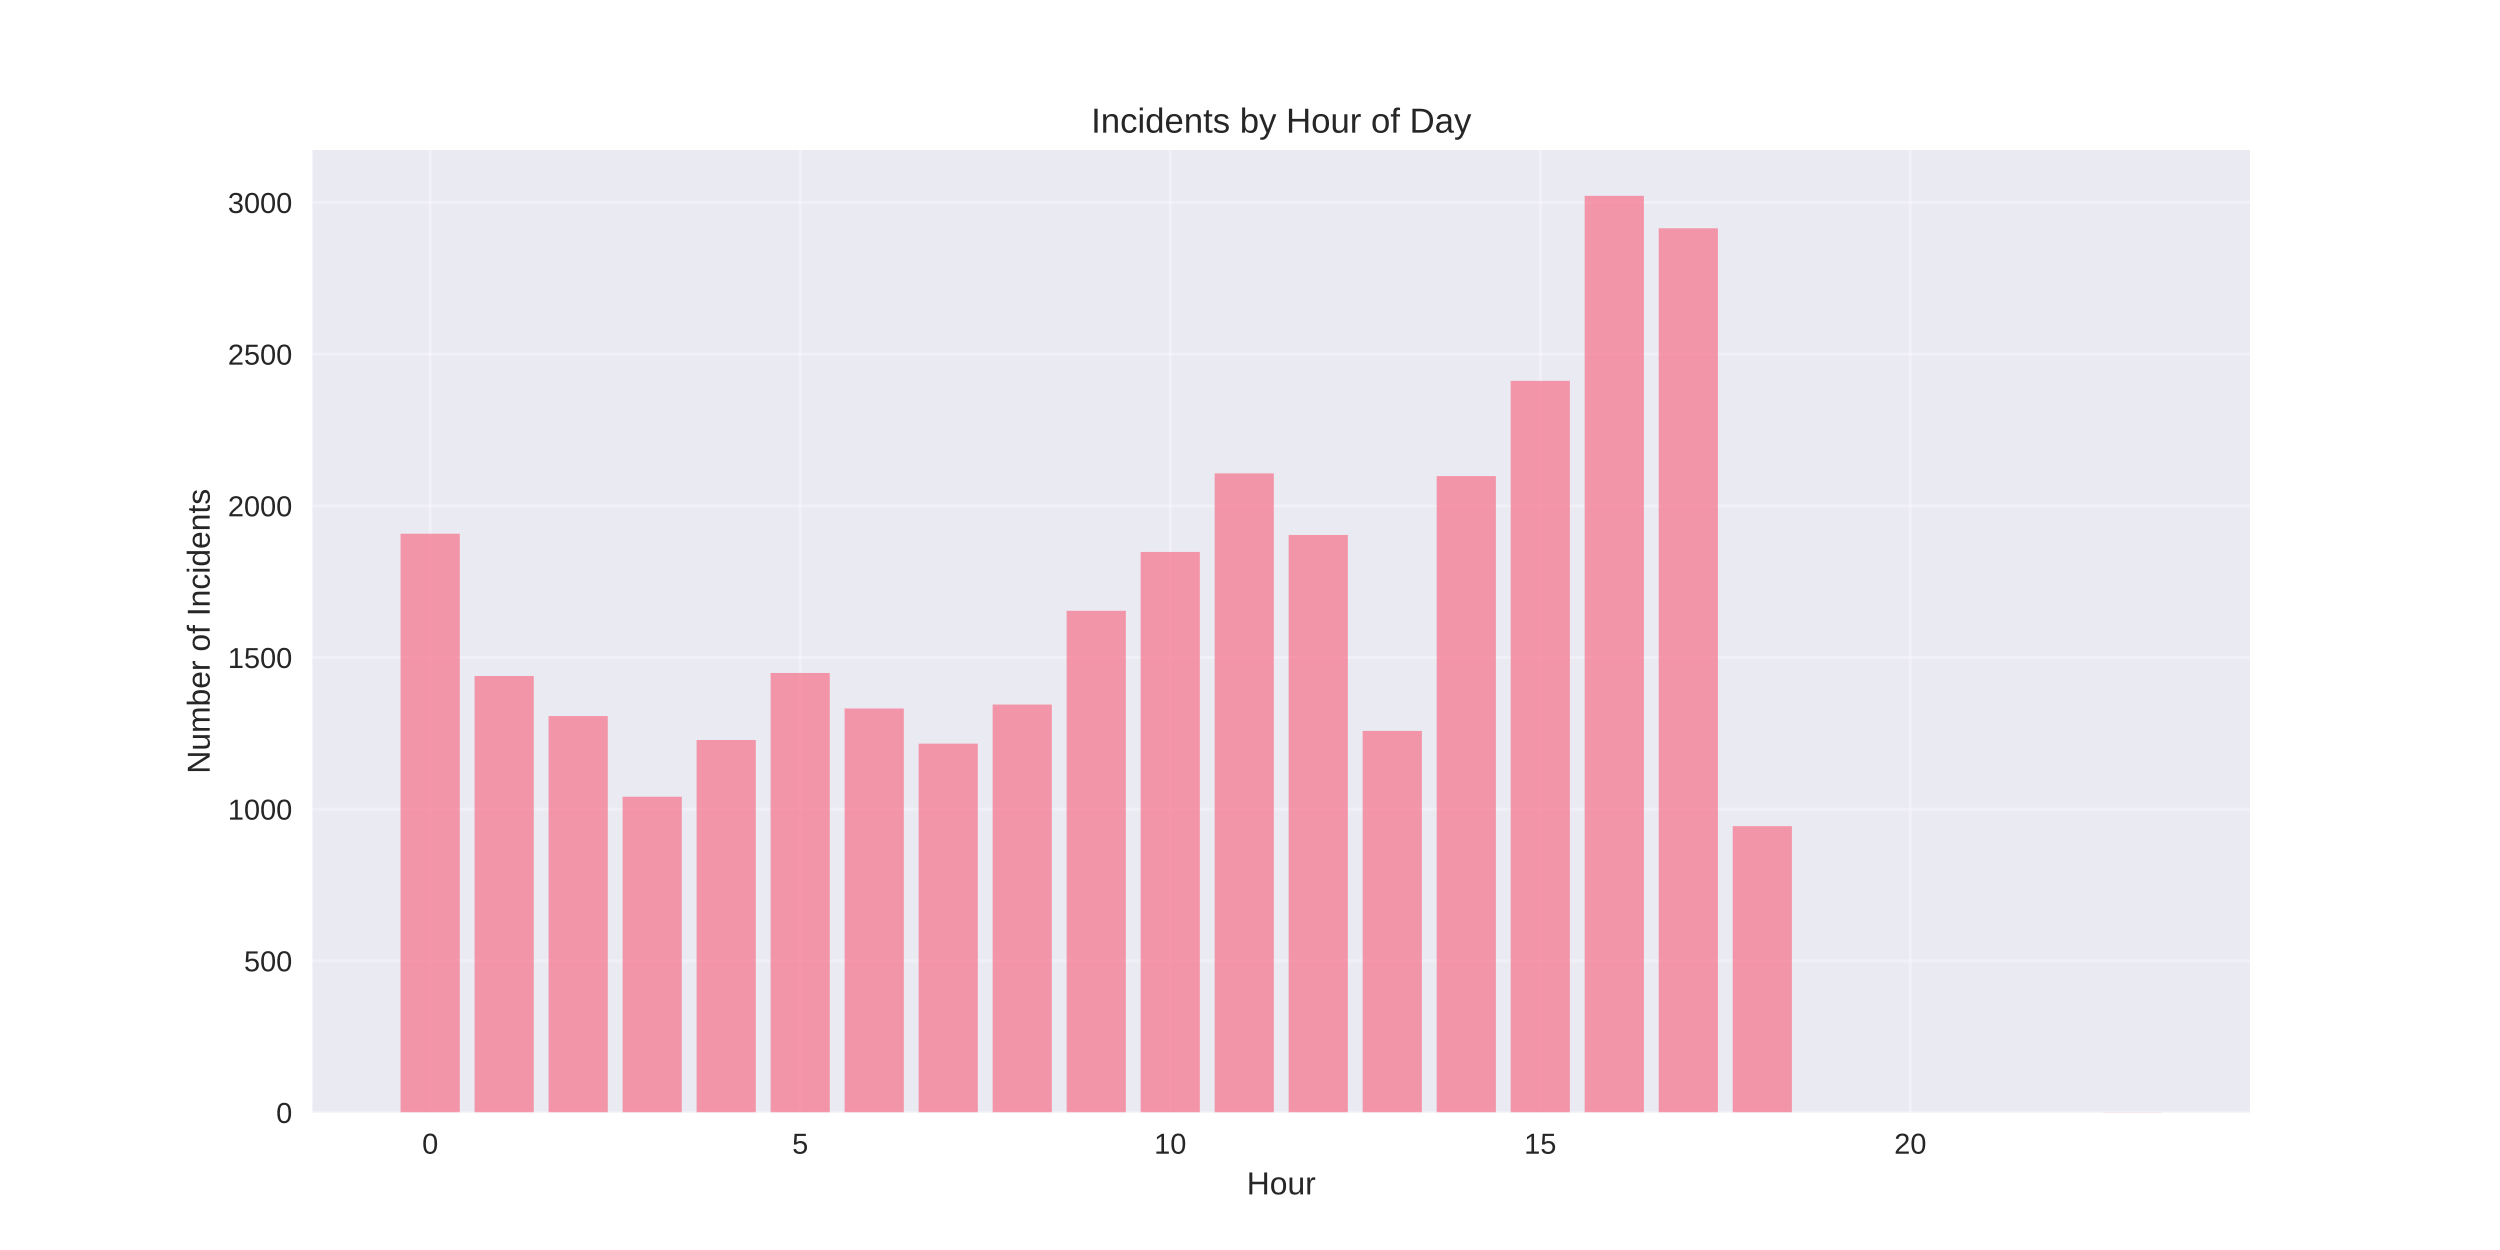
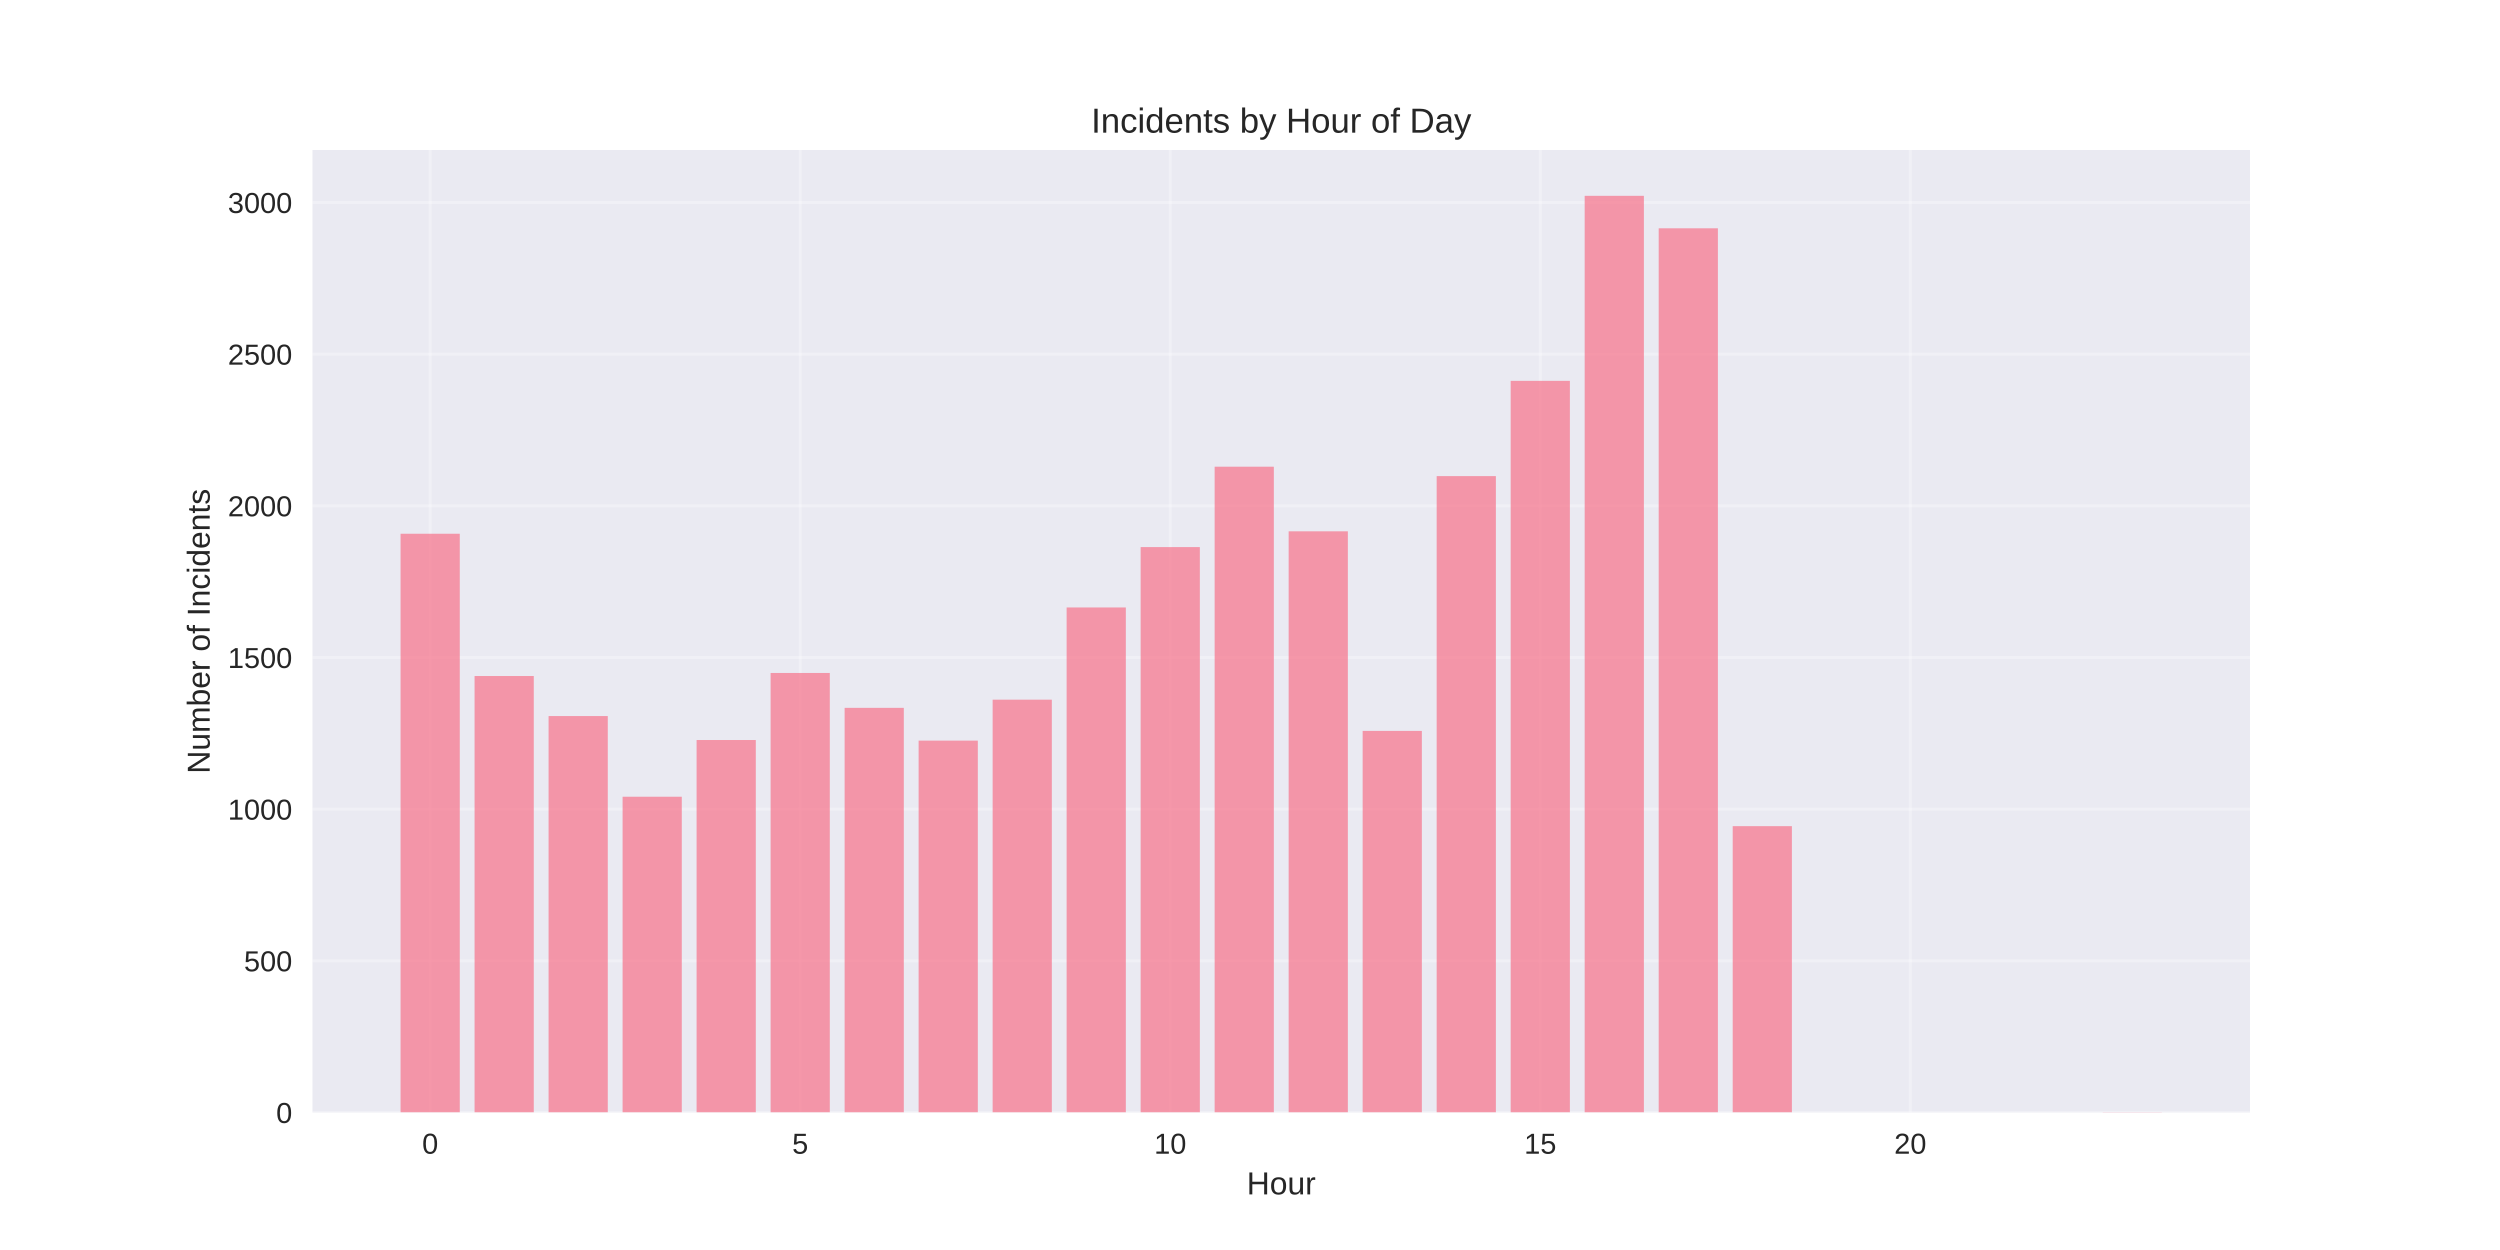
<svg xmlns="http://www.w3.org/2000/svg" width="864pt" height="432pt" viewBox="0 0 864 432" version="1.1">
  <defs>
    <style type="text/css">*{stroke-linejoin: round; stroke-linecap: butt}</style>
  </defs>
  <g id="figure_1">
    <g id="patch_1">
      <path d="M 0 432  L 864 432  L 864 0  L 0 0  z " style="fill: #ffffff" />
    </g>
    <g id="axes_1">
      <g id="patch_2">
        <path d="M 108 384.48  L 777.6 384.48  L 777.6 51.84  L 108 51.84  z " style="fill: #eaeaf2" />
      </g>
      <g id="matplotlib.axis_1">
        <g id="xtick_1">
          <g id="line2d_1">
-             <path d="M 148.667 384.48  L 148.667 51.84  " clip-path="url(#p014d559893)" style="fill: none; stroke: #ffffff; stroke-opacity: 0.3; stroke-linecap: round" />
+             <path d="M 148.667 384.48  L 148.667 51.84  " clip-path="url(#p7a8895b5f2)" style="fill: none; stroke: #ffffff; stroke-opacity: 0.3; stroke-linecap: round" />
          </g>
          <g id="line2d_2" />
          <g id="text_1">
            <text style="fill: #262626; font: 10px 'Arial', 'Liberation Sans', 'DejaVu Sans', 'Bitstream Vera Sans', sans-serif; text-anchor: middle" x="148.667" y="398.727" transform="rotate(-0 148.6671 398.7269)">0</text>
          </g>
        </g>
        <g id="xtick_2">
          <g id="line2d_3">
-             <path d="M 276.551 384.48  L 276.551 51.84  " clip-path="url(#p014d559893)" style="fill: none; stroke: #ffffff; stroke-opacity: 0.3; stroke-linecap: round" />
+             <path d="M 276.551 384.48  L 276.551 51.84  " clip-path="url(#p7a8895b5f2)" style="fill: none; stroke: #ffffff; stroke-opacity: 0.3; stroke-linecap: round" />
          </g>
          <g id="line2d_4" />
          <g id="text_2">
            <text style="fill: #262626; font: 10px 'Arial', 'Liberation Sans', 'DejaVu Sans', 'Bitstream Vera Sans', sans-serif; text-anchor: middle" x="276.551" y="398.727" transform="rotate(-0 276.551 398.7269)">5</text>
          </g>
        </g>
        <g id="xtick_3">
          <g id="line2d_5">
-             <path d="M 404.435 384.48  L 404.435 51.84  " clip-path="url(#p014d559893)" style="fill: none; stroke: #ffffff; stroke-opacity: 0.3; stroke-linecap: round" />
+             <path d="M 404.435 384.48  L 404.435 51.84  " clip-path="url(#p7a8895b5f2)" style="fill: none; stroke: #ffffff; stroke-opacity: 0.3; stroke-linecap: round" />
          </g>
          <g id="line2d_6" />
          <g id="text_3">
            <text style="fill: #262626; font: 10px 'Arial', 'Liberation Sans', 'DejaVu Sans', 'Bitstream Vera Sans', sans-serif; text-anchor: middle" x="404.435" y="398.727" transform="rotate(-0 404.4348 398.7269)">10</text>
          </g>
        </g>
        <g id="xtick_4">
          <g id="line2d_7">
-             <path d="M 532.319 384.48  L 532.319 51.84  " clip-path="url(#p014d559893)" style="fill: none; stroke: #ffffff; stroke-opacity: 0.3; stroke-linecap: round" />
+             <path d="M 532.319 384.48  L 532.319 51.84  " clip-path="url(#p7a8895b5f2)" style="fill: none; stroke: #ffffff; stroke-opacity: 0.3; stroke-linecap: round" />
          </g>
          <g id="line2d_8" />
          <g id="text_4">
            <text style="fill: #262626; font: 10px 'Arial', 'Liberation Sans', 'DejaVu Sans', 'Bitstream Vera Sans', sans-serif; text-anchor: middle" x="532.319" y="398.727" transform="rotate(-0 532.3187 398.7269)">15</text>
          </g>
        </g>
        <g id="xtick_5">
          <g id="line2d_9">
-             <path d="M 660.203 384.48  L 660.203 51.84  " clip-path="url(#p014d559893)" style="fill: none; stroke: #ffffff; stroke-opacity: 0.3; stroke-linecap: round" />
+             <path d="M 660.203 384.48  L 660.203 51.84  " clip-path="url(#p7a8895b5f2)" style="fill: none; stroke: #ffffff; stroke-opacity: 0.3; stroke-linecap: round" />
          </g>
          <g id="line2d_10" />
          <g id="text_5">
            <text style="fill: #262626; font: 10px 'Arial', 'Liberation Sans', 'DejaVu Sans', 'Bitstream Vera Sans', sans-serif; text-anchor: middle" x="660.203" y="398.727" transform="rotate(-0 660.2026 398.7269)">20</text>
          </g>
        </g>
        <g id="text_6">
          <text style="fill: #262626; font: 11px 'Arial', 'Liberation Sans', 'DejaVu Sans', 'Bitstream Vera Sans', sans-serif; text-anchor: middle" x="442.8" y="412.773" transform="rotate(-0 442.8 412.7734)">Hour</text>
        </g>
      </g>
      <g id="matplotlib.axis_2">
        <g id="ytick_1">
          <g id="line2d_11">
-             <path d="M 108 384.48  L 777.6 384.48  " clip-path="url(#p014d559893)" style="fill: none; stroke: #ffffff; stroke-opacity: 0.3; stroke-linecap: round" />
+             <path d="M 108 384.48  L 777.6 384.48  " clip-path="url(#p7a8895b5f2)" style="fill: none; stroke: #ffffff; stroke-opacity: 0.3; stroke-linecap: round" />
          </g>
          <g id="line2d_12" />
          <g id="text_7">
            <text style="fill: #262626; font: 10px 'Arial', 'Liberation Sans', 'DejaVu Sans', 'Bitstream Vera Sans', sans-serif; text-anchor: end" x="101" y="388.103" transform="rotate(-0 101 388.1034)">0</text>
          </g>
        </g>
        <g id="ytick_2">
          <g id="line2d_13">
-             <path d="M 108 332.064  L 777.6 332.064  " clip-path="url(#p014d559893)" style="fill: none; stroke: #ffffff; stroke-opacity: 0.3; stroke-linecap: round" />
+             <path d="M 108 332.064  L 777.6 332.064  " clip-path="url(#p7a8895b5f2)" style="fill: none; stroke: #ffffff; stroke-opacity: 0.3; stroke-linecap: round" />
          </g>
          <g id="line2d_14" />
          <g id="text_8">
            <text style="fill: #262626; font: 10px 'Arial', 'Liberation Sans', 'DejaVu Sans', 'Bitstream Vera Sans', sans-serif; text-anchor: end" x="101" y="335.688" transform="rotate(-0 101 335.6878)">500</text>
          </g>
        </g>
        <g id="ytick_3">
          <g id="line2d_15">
-             <path d="M 108 279.649  L 777.6 279.649  " clip-path="url(#p014d559893)" style="fill: none; stroke: #ffffff; stroke-opacity: 0.3; stroke-linecap: round" />
+             <path d="M 108 279.649  L 777.6 279.649  " clip-path="url(#p7a8895b5f2)" style="fill: none; stroke: #ffffff; stroke-opacity: 0.3; stroke-linecap: round" />
          </g>
          <g id="line2d_16" />
          <g id="text_9">
            <text style="fill: #262626; font: 10px 'Arial', 'Liberation Sans', 'DejaVu Sans', 'Bitstream Vera Sans', sans-serif; text-anchor: end" x="101" y="283.272" transform="rotate(-0 101 283.2722)">1000</text>
          </g>
        </g>
        <g id="ytick_4">
          <g id="line2d_17">
-             <path d="M 108 227.233  L 777.6 227.233  " clip-path="url(#p014d559893)" style="fill: none; stroke: #ffffff; stroke-opacity: 0.3; stroke-linecap: round" />
+             <path d="M 108 227.233  L 777.6 227.233  " clip-path="url(#p7a8895b5f2)" style="fill: none; stroke: #ffffff; stroke-opacity: 0.3; stroke-linecap: round" />
          </g>
          <g id="line2d_18" />
          <g id="text_10">
            <text style="fill: #262626; font: 10px 'Arial', 'Liberation Sans', 'DejaVu Sans', 'Bitstream Vera Sans', sans-serif; text-anchor: end" x="101" y="230.857" transform="rotate(-0 101 230.8566)">1500</text>
          </g>
        </g>
        <g id="ytick_5">
          <g id="line2d_19">
-             <path d="M 108 174.818  L 777.6 174.818  " clip-path="url(#p014d559893)" style="fill: none; stroke: #ffffff; stroke-opacity: 0.3; stroke-linecap: round" />
+             <path d="M 108 174.818  L 777.6 174.818  " clip-path="url(#p7a8895b5f2)" style="fill: none; stroke: #ffffff; stroke-opacity: 0.3; stroke-linecap: round" />
          </g>
          <g id="line2d_20" />
          <g id="text_11">
            <text style="fill: #262626; font: 10px 'Arial', 'Liberation Sans', 'DejaVu Sans', 'Bitstream Vera Sans', sans-serif; text-anchor: end" x="101" y="178.441" transform="rotate(-0 101 178.441)">2000</text>
          </g>
        </g>
        <g id="ytick_6">
          <g id="line2d_21">
-             <path d="M 108 122.402  L 777.6 122.402  " clip-path="url(#p014d559893)" style="fill: none; stroke: #ffffff; stroke-opacity: 0.3; stroke-linecap: round" />
+             <path d="M 108 122.402  L 777.6 122.402  " clip-path="url(#p7a8895b5f2)" style="fill: none; stroke: #ffffff; stroke-opacity: 0.3; stroke-linecap: round" />
          </g>
          <g id="line2d_22" />
          <g id="text_12">
            <text style="fill: #262626; font: 10px 'Arial', 'Liberation Sans', 'DejaVu Sans', 'Bitstream Vera Sans', sans-serif; text-anchor: end" x="101" y="126.025" transform="rotate(-0 101 126.0253)">2500</text>
          </g>
        </g>
        <g id="ytick_7">
          <g id="line2d_23">
-             <path d="M 108 69.986  L 777.6 69.986  " clip-path="url(#p014d559893)" style="fill: none; stroke: #ffffff; stroke-opacity: 0.3; stroke-linecap: round" />
+             <path d="M 108 69.986  L 777.6 69.986  " clip-path="url(#p7a8895b5f2)" style="fill: none; stroke: #ffffff; stroke-opacity: 0.3; stroke-linecap: round" />
          </g>
          <g id="line2d_24" />
          <g id="text_13">
            <text style="fill: #262626; font: 10px 'Arial', 'Liberation Sans', 'DejaVu Sans', 'Bitstream Vera Sans', sans-serif; text-anchor: end" x="101" y="73.61" transform="rotate(-0 101 73.60972)">3000</text>
          </g>
        </g>
        <g id="text_14">
          <text style="fill: #262626; font: 11px 'Arial', 'Liberation Sans', 'DejaVu Sans', 'Bitstream Vera Sans', sans-serif; text-anchor: middle" x="72.474" y="218.16" transform="rotate(-90 72.47375 218.16)">Number of Incidents</text>
        </g>
      </g>
      <g id="patch_3">
-         <path d="M 138.436 384.48  L 158.898 384.48  L 158.898 184.462  L 138.436 184.462  z " clip-path="url(#p014d559893)" style="fill: #f77189; opacity: 0.7" />
+         <path d="M 138.436 384.48  L 158.898 384.48  L 158.898 184.462  L 138.436 184.462  z " clip-path="url(#p7a8895b5f2)" style="fill: #f77189; opacity: 0.7" />
      </g>
      <g id="patch_4">
-         <path d="M 164.013 384.48  L 184.475 384.48  L 184.475 233.628  L 164.013 233.628  z " clip-path="url(#p014d559893)" style="fill: #f77189; opacity: 0.7" />
+         <path d="M 164.013 384.48  L 184.475 384.48  L 184.475 233.628  L 164.013 233.628  z " clip-path="url(#p7a8895b5f2)" style="fill: #f77189; opacity: 0.7" />
      </g>
      <g id="patch_5">
-         <path d="M 189.59 384.48  L 210.051 384.48  L 210.051 247.466  L 189.59 247.466  z " clip-path="url(#p014d559893)" style="fill: #f77189; opacity: 0.7" />
+         <path d="M 189.59 384.48  L 210.051 384.48  L 210.051 247.466  L 189.59 247.466  z " clip-path="url(#p7a8895b5f2)" style="fill: #f77189; opacity: 0.7" />
      </g>
      <g id="patch_6">
-         <path d="M 215.167 384.48  L 235.628 384.48  L 235.628 275.351  L 215.167 275.351  z " clip-path="url(#p014d559893)" style="fill: #f77189; opacity: 0.7" />
+         <path d="M 215.167 384.48  L 235.628 384.48  L 235.628 275.351  L 215.167 275.351  z " clip-path="url(#p7a8895b5f2)" style="fill: #f77189; opacity: 0.7" />
      </g>
      <g id="patch_7">
-         <path d="M 240.743 384.48  L 261.205 384.48  L 261.205 255.747  L 240.743 255.747  z " clip-path="url(#p014d559893)" style="fill: #f77189; opacity: 0.7" />
+         <path d="M 240.743 384.48  L 261.205 384.48  L 261.205 255.747  L 240.743 255.747  z " clip-path="url(#p7a8895b5f2)" style="fill: #f77189; opacity: 0.7" />
      </g>
      <g id="patch_8">
-         <path d="M 266.32 384.48  L 286.782 384.48  L 286.782 232.58  L 266.32 232.58  z " clip-path="url(#p014d559893)" style="fill: #f77189; opacity: 0.7" />
+         <path d="M 266.32 384.48  L 286.782 384.48  L 286.782 232.58  L 266.32 232.58  z " clip-path="url(#p7a8895b5f2)" style="fill: #f77189; opacity: 0.7" />
      </g>
      <g id="patch_9">
-         <path d="M 291.897 384.48  L 312.358 384.48  L 312.358 244.845  L 291.897 244.845  z " clip-path="url(#p014d559893)" style="fill: #f77189; opacity: 0.7" />
+         <path d="M 291.897 384.48  L 312.358 384.48  L 312.358 244.635  L 291.897 244.635  z " clip-path="url(#p7a8895b5f2)" style="fill: #f77189; opacity: 0.7" />
      </g>
      <g id="patch_10">
-         <path d="M 317.474 384.48  L 337.935 384.48  L 337.935 257.005  L 317.474 257.005  z " clip-path="url(#p014d559893)" style="fill: #f77189; opacity: 0.7" />
+         <path d="M 317.474 384.48  L 337.935 384.48  L 337.935 255.957  L 317.474 255.957  z " clip-path="url(#p7a8895b5f2)" style="fill: #f77189; opacity: 0.7" />
      </g>
      <g id="patch_11">
-         <path d="M 343.051 384.48  L 363.512 384.48  L 363.512 243.482  L 343.051 243.482  z " clip-path="url(#p014d559893)" style="fill: #f77189; opacity: 0.7" />
+         <path d="M 343.051 384.48  L 363.512 384.48  L 363.512 241.805  L 343.051 241.805  z " clip-path="url(#p7a8895b5f2)" style="fill: #f77189; opacity: 0.7" />
      </g>
      <g id="patch_12">
-         <path d="M 368.627 384.48  L 389.089 384.48  L 389.089 211.089  L 368.627 211.089  z " clip-path="url(#p014d559893)" style="fill: #f77189; opacity: 0.7" />
+         <path d="M 368.627 384.48  L 389.089 384.48  L 389.089 209.936  L 368.627 209.936  z " clip-path="url(#p7a8895b5f2)" style="fill: #f77189; opacity: 0.7" />
      </g>
      <g id="patch_13">
-         <path d="M 394.204 384.48  L 414.666 384.48  L 414.666 190.752  L 394.204 190.752  z " clip-path="url(#p014d559893)" style="fill: #f77189; opacity: 0.7" />
+         <path d="M 394.204 384.48  L 414.666 384.48  L 414.666 189.075  L 394.204 189.075  z " clip-path="url(#p7a8895b5f2)" style="fill: #f77189; opacity: 0.7" />
      </g>
      <g id="patch_14">
-         <path d="M 419.781 384.48  L 440.242 384.48  L 440.242 163.601  L 419.781 163.601  z " clip-path="url(#p014d559893)" style="fill: #f77189; opacity: 0.7" />
+         <path d="M 419.781 384.48  L 440.242 384.48  L 440.242 161.294  L 419.781 161.294  z " clip-path="url(#p7a8895b5f2)" style="fill: #f77189; opacity: 0.7" />
      </g>
      <g id="patch_15">
-         <path d="M 445.358 384.48  L 465.819 384.48  L 465.819 184.881  L 445.358 184.881  z " clip-path="url(#p014d559893)" style="fill: #f77189; opacity: 0.7" />
+         <path d="M 445.358 384.48  L 465.819 384.48  L 465.819 183.623  L 445.358 183.623  z " clip-path="url(#p7a8895b5f2)" style="fill: #f77189; opacity: 0.7" />
      </g>
      <g id="patch_16">
-         <path d="M 470.934 384.48  L 491.396 384.48  L 491.396 252.602  L 470.934 252.602  z " clip-path="url(#p014d559893)" style="fill: #f77189; opacity: 0.7" />
+         <path d="M 470.934 384.48  L 491.396 384.48  L 491.396 252.602  L 470.934 252.602  z " clip-path="url(#p7a8895b5f2)" style="fill: #f77189; opacity: 0.7" />
      </g>
      <g id="patch_17">
-         <path d="M 496.511 384.48  L 516.973 384.48  L 516.973 164.544  L 496.511 164.544  z " clip-path="url(#p014d559893)" style="fill: #f77189; opacity: 0.7" />
+         <path d="M 496.511 384.48  L 516.973 384.48  L 516.973 164.544  L 496.511 164.544  z " clip-path="url(#p7a8895b5f2)" style="fill: #f77189; opacity: 0.7" />
      </g>
      <g id="patch_18">
-         <path d="M 522.088 384.48  L 542.549 384.48  L 542.549 131.627  L 522.088 131.627  z " clip-path="url(#p014d559893)" style="fill: #f77189; opacity: 0.7" />
+         <path d="M 522.088 384.48  L 542.549 384.48  L 542.549 131.627  L 522.088 131.627  z " clip-path="url(#p7a8895b5f2)" style="fill: #f77189; opacity: 0.7" />
      </g>
      <g id="patch_19">
-         <path d="M 547.665 384.48  L 568.126 384.48  L 568.126 67.68  L 547.665 67.68  z " clip-path="url(#p014d559893)" style="fill: #f77189; opacity: 0.7" />
+         <path d="M 547.665 384.48  L 568.126 384.48  L 568.126 67.68  L 547.665 67.68  z " clip-path="url(#p7a8895b5f2)" style="fill: #f77189; opacity: 0.7" />
      </g>
      <g id="patch_20">
-         <path d="M 573.242 384.48  L 593.703 384.48  L 593.703 78.897  L 573.242 78.897  z " clip-path="url(#p014d559893)" style="fill: #f77189; opacity: 0.7" />
+         <path d="M 573.242 384.48  L 593.703 384.48  L 593.703 78.897  L 573.242 78.897  z " clip-path="url(#p7a8895b5f2)" style="fill: #f77189; opacity: 0.7" />
      </g>
      <g id="patch_21">
-         <path d="M 598.818 384.48  L 619.28 384.48  L 619.28 285.519  L 598.818 285.519  z " clip-path="url(#p014d559893)" style="fill: #f77189; opacity: 0.7" />
+         <path d="M 598.818 384.48  L 619.28 384.48  L 619.28 285.519  L 598.818 285.519  z " clip-path="url(#p7a8895b5f2)" style="fill: #f77189; opacity: 0.7" />
      </g>
      <g id="patch_22">
-         <path d="M 726.702 384.48  L 747.164 384.48  L 747.164 384.375  L 726.702 384.375  z " clip-path="url(#p014d559893)" style="fill: #f77189; opacity: 0.7" />
+         <path d="M 726.702 384.48  L 747.164 384.48  L 747.164 384.375  L 726.702 384.375  z " clip-path="url(#p7a8895b5f2)" style="fill: #f77189; opacity: 0.7" />
      </g>
      <g id="patch_23">
        <path d="M 108 384.48  L 108 51.84  " style="fill: none" />
      </g>
      <g id="patch_24">
        <path d="M 777.6 384.48  L 777.6 51.84  " style="fill: none" />
      </g>
      <g id="patch_25">
        <path d="M 108 384.48  L 777.6 384.48  " style="fill: none" />
      </g>
      <g id="patch_26">
        <path d="M 108 51.84  L 777.6 51.84  " style="fill: none" />
      </g>
      <g id="text_15">
        <text style="fill: #262626; font: 12px 'Arial', 'Liberation Sans', 'DejaVu Sans', 'Bitstream Vera Sans', sans-serif; text-anchor: middle" x="442.8" y="45.84" transform="rotate(-0 442.8 45.84)">Incidents by Hour of Day</text>
      </g>
    </g>
  </g>
  <defs>
-     <clipPath id="p014d559893">
+     <clipPath id="p7a8895b5f2">
      <rect x="108" y="51.84" width="669.6" height="332.64" />
    </clipPath>
  </defs>
</svg>
